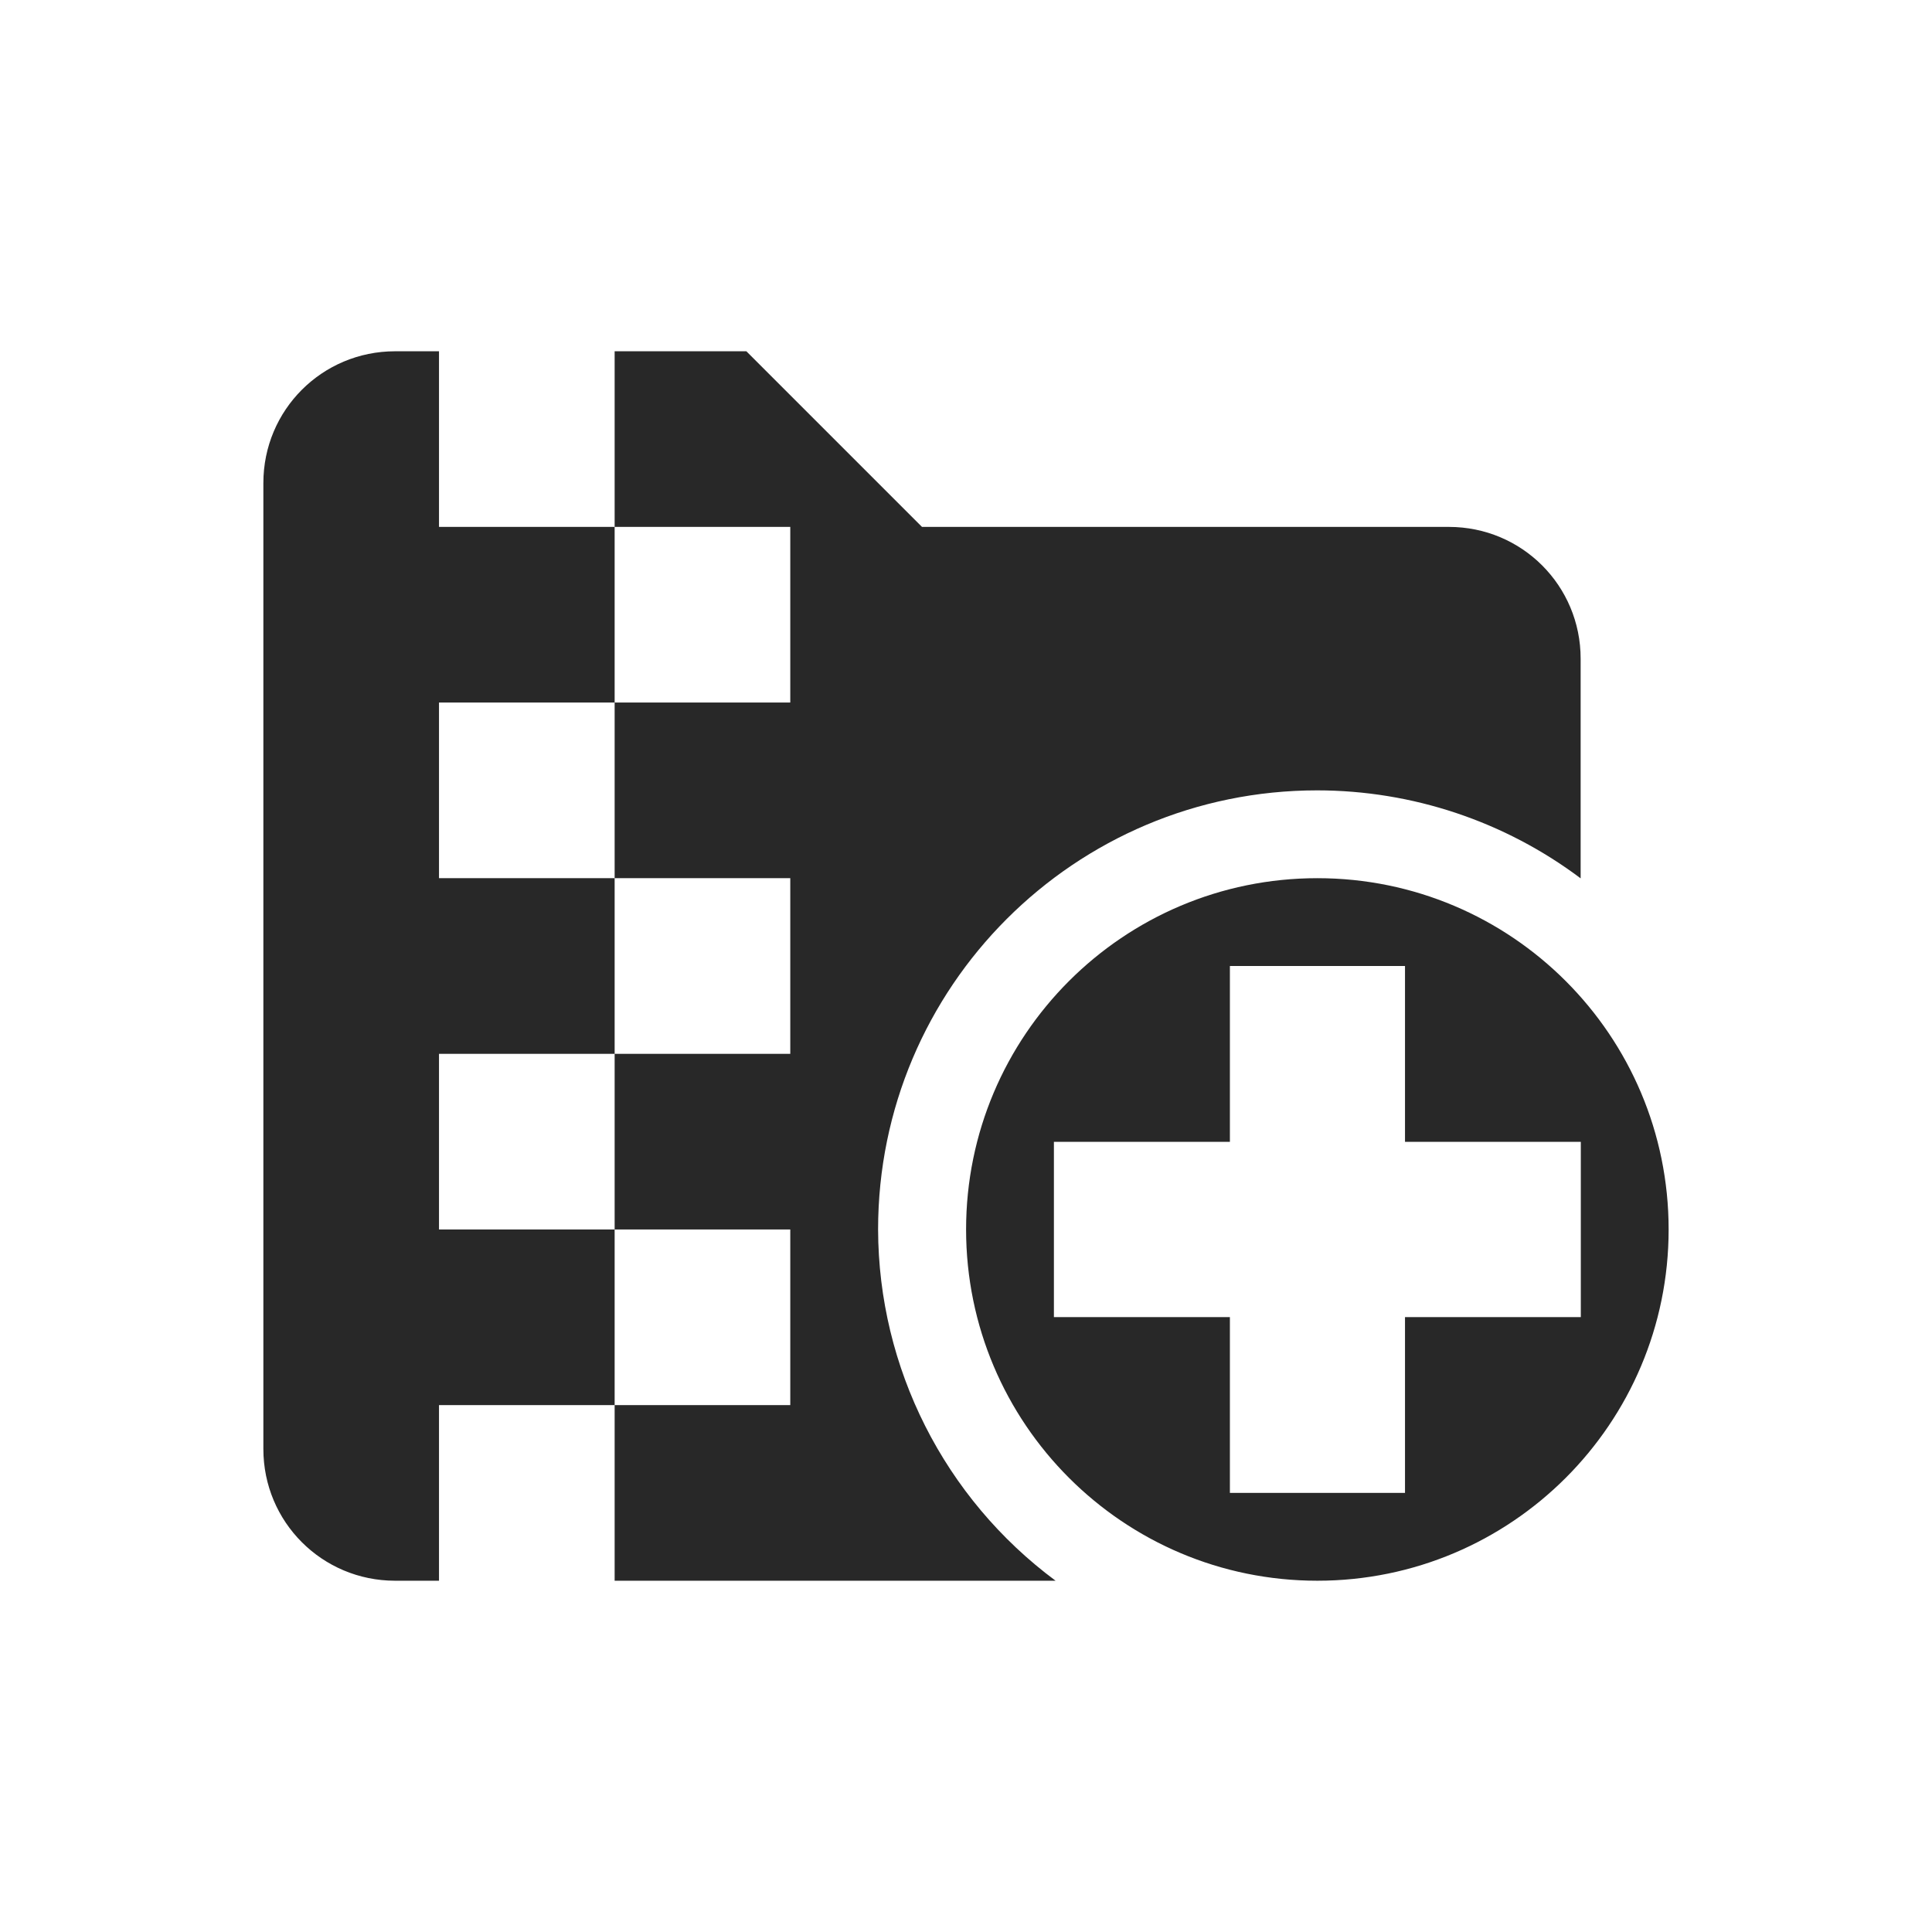
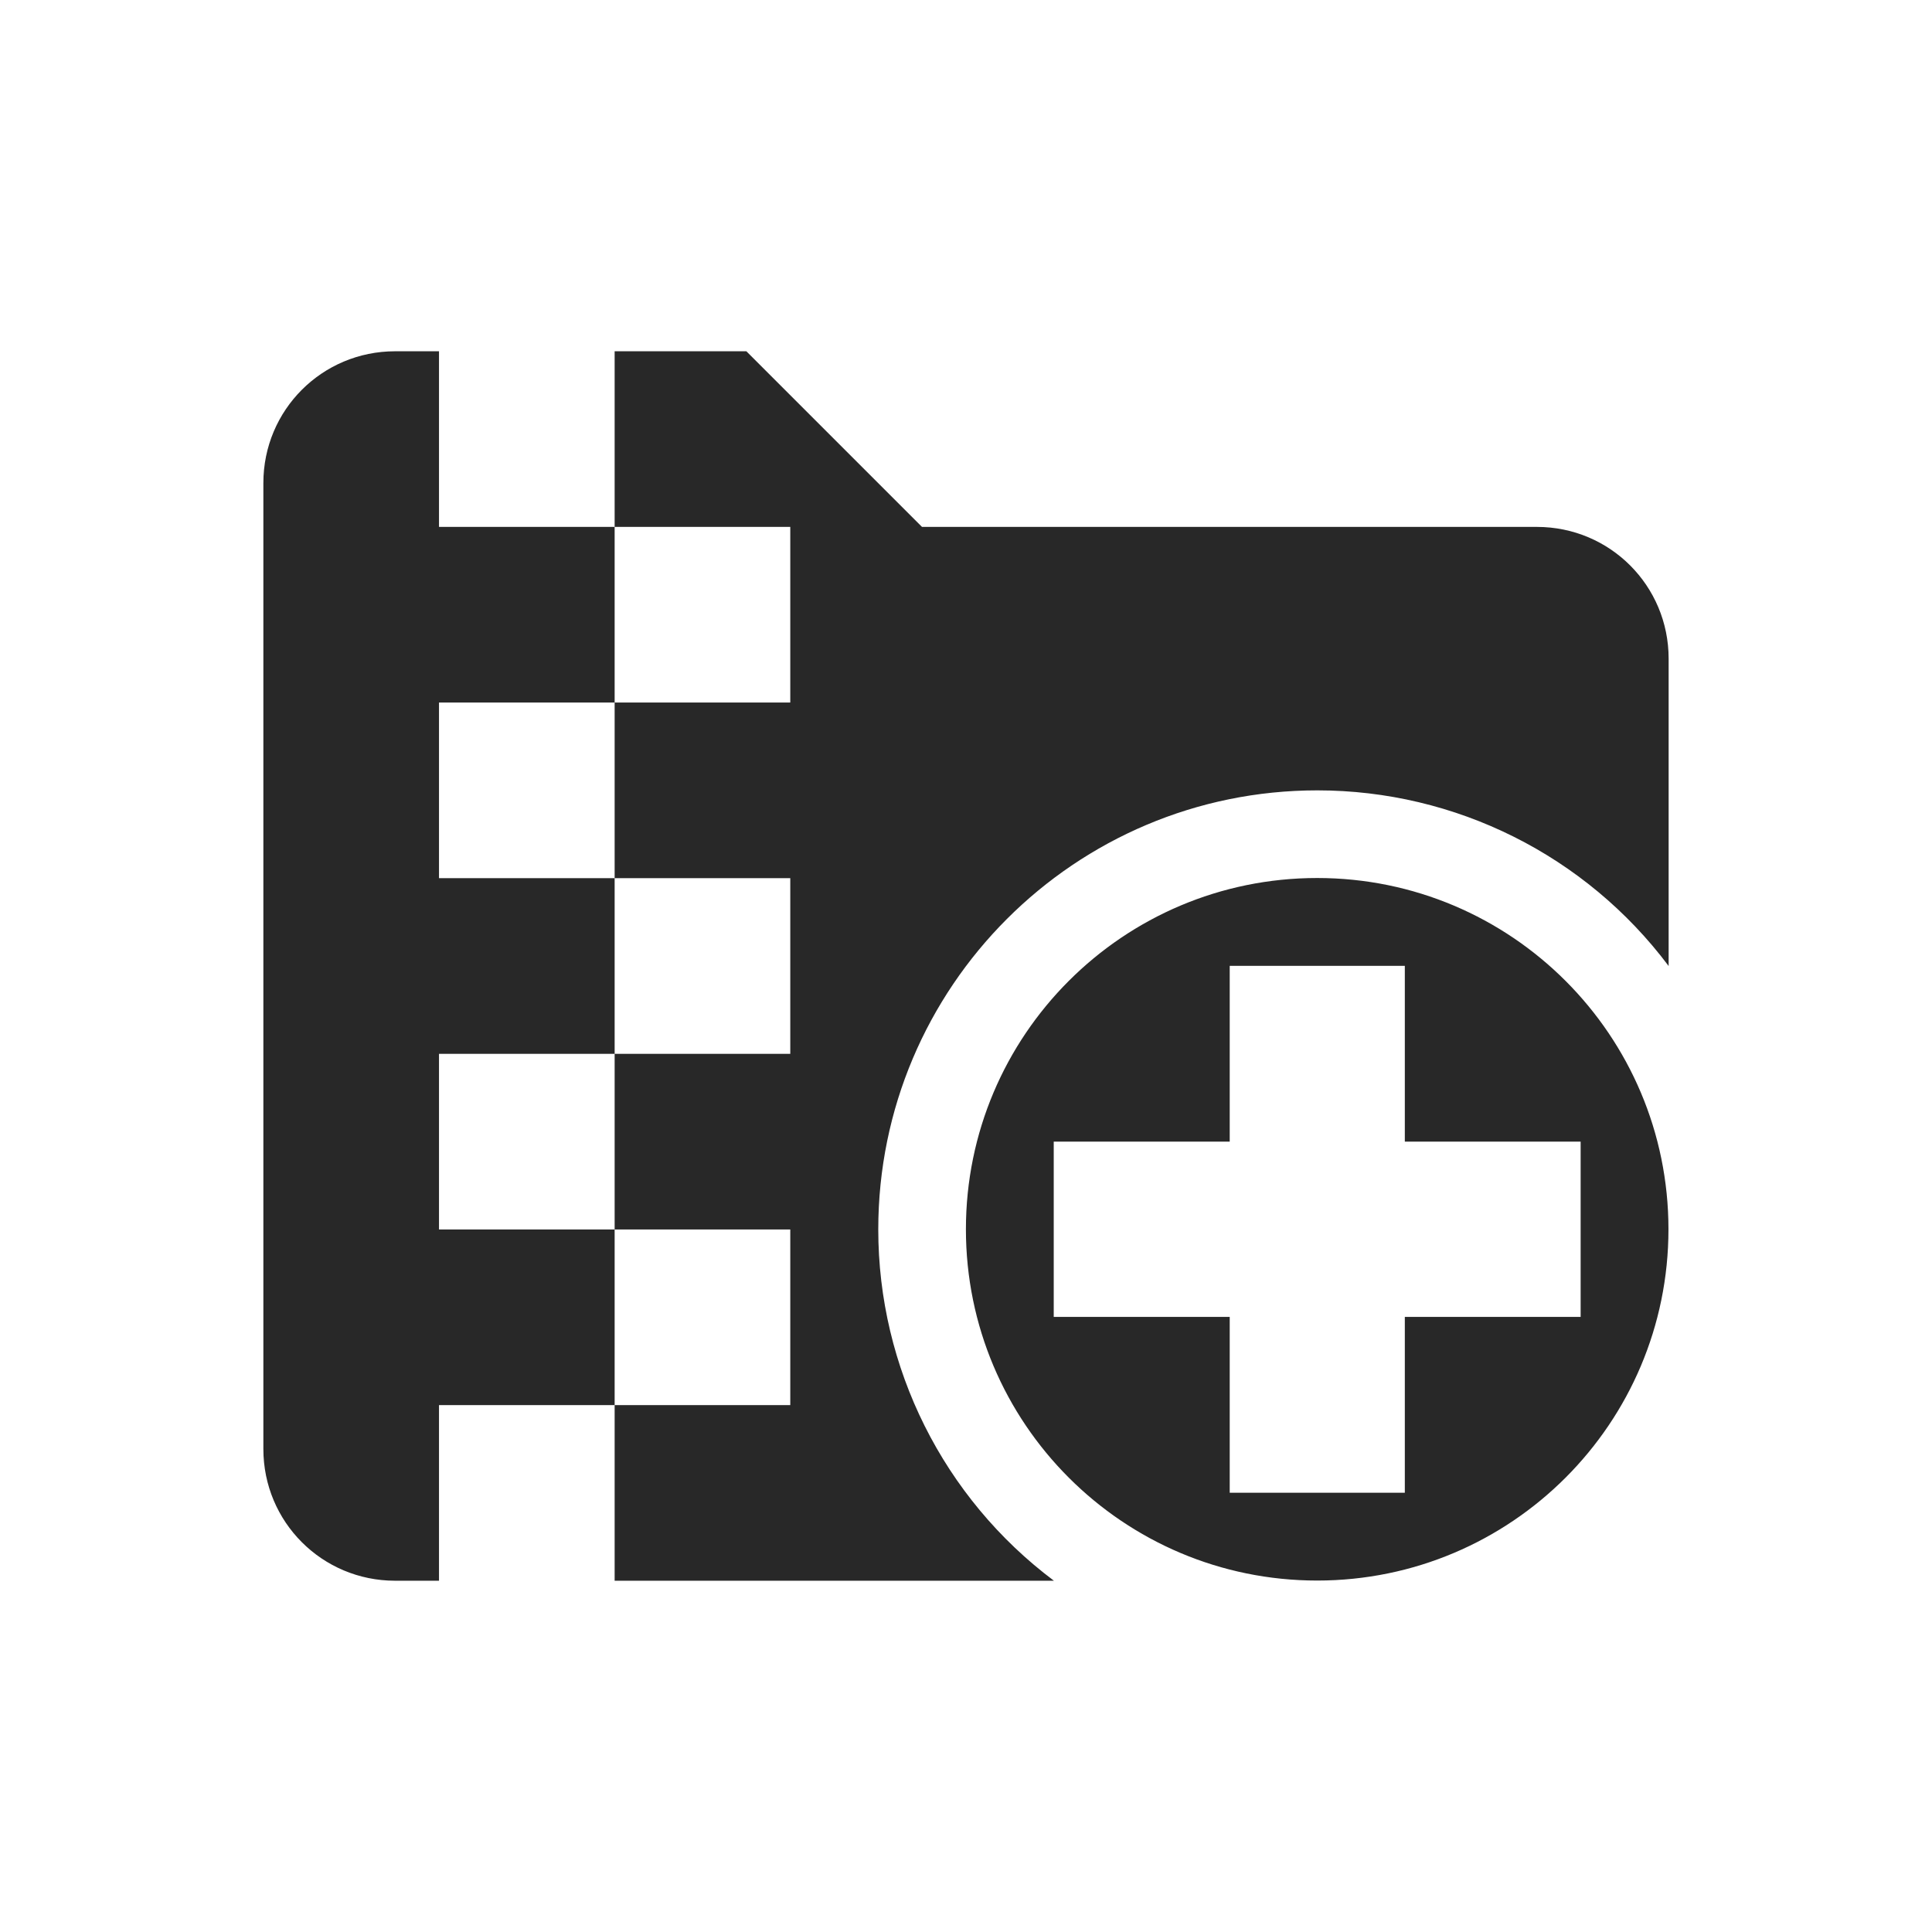
<svg xmlns="http://www.w3.org/2000/svg" width="22" height="22" version="1.1">
  <defs>
    <style id="current-color-scheme" type="text/css">.ColorScheme-Text { color:#282828; } .ColorScheme-Highlight { color:#458588; }</style>
  </defs>
-   <path class="ColorScheme-Text" d="m4.499 4c-0.831 0-1.5 0.669-1.5 1.5v11c0 0.831 0.669 1.5 1.5 1.5h0.5v-2h2v-2h-2v-2h2v-2h-2v-2h2v-2h-2v-2zm2.5 2h2v2h-2v2h2v2h-2v2h2v2h-2v2h5.021c-1.267-0.94-2.017-2.423-2.021-4 0-2.761 2.239-5 5-5 1.082 5.769e-4 2.135 0.352 3 1.002v-2.502c0-0.831-0.669-1.5-1.5-1.5h-6l-2-2h-1.5zm8.002 4c-2.209 0-4 1.791-4 4s1.791 4 4 4 4-1.791 4-4-1.791-4-4-4zm-0.996 1h1.994v2.002h2.002v1.996h-2.002v2.002h-1.994v-2.002h-2.004v-1.996h2.004z" fill="currentColor" />
+   <path class="ColorScheme-Text" d="m4.499 4c-0.831 0-1.5 0.669-1.5 1.5v11c0 0.831 0.669 1.5 1.5 1.5h0.5v-2h2v-2h-2v-2h2v-2h-2v-2h2v-2h-2v-2zm2.5 2h2v2h-2v2h2v2h-2v2h2v2h-2v2h5.002c-1.259-0.944-2-2.426-2-4 0-2.761 2.239-5 5-5 1.574 0 3.056 0.741 4 2v-3.5c0-0.831-0.669-1.5-1.5-1.5h-7.002l-2-2h-1.5zm8 3.998c-2.209 0-4 1.791-4 4s1.791 4 4 4 4-1.791 4-4-1.791-4-4-4zm-0.996 1h1.994v2.002h2.002v1.996h-2.002v2.002h-1.994v-2.002h-2.004v-1.996h2.004z" fill="currentColor" />
</svg>
